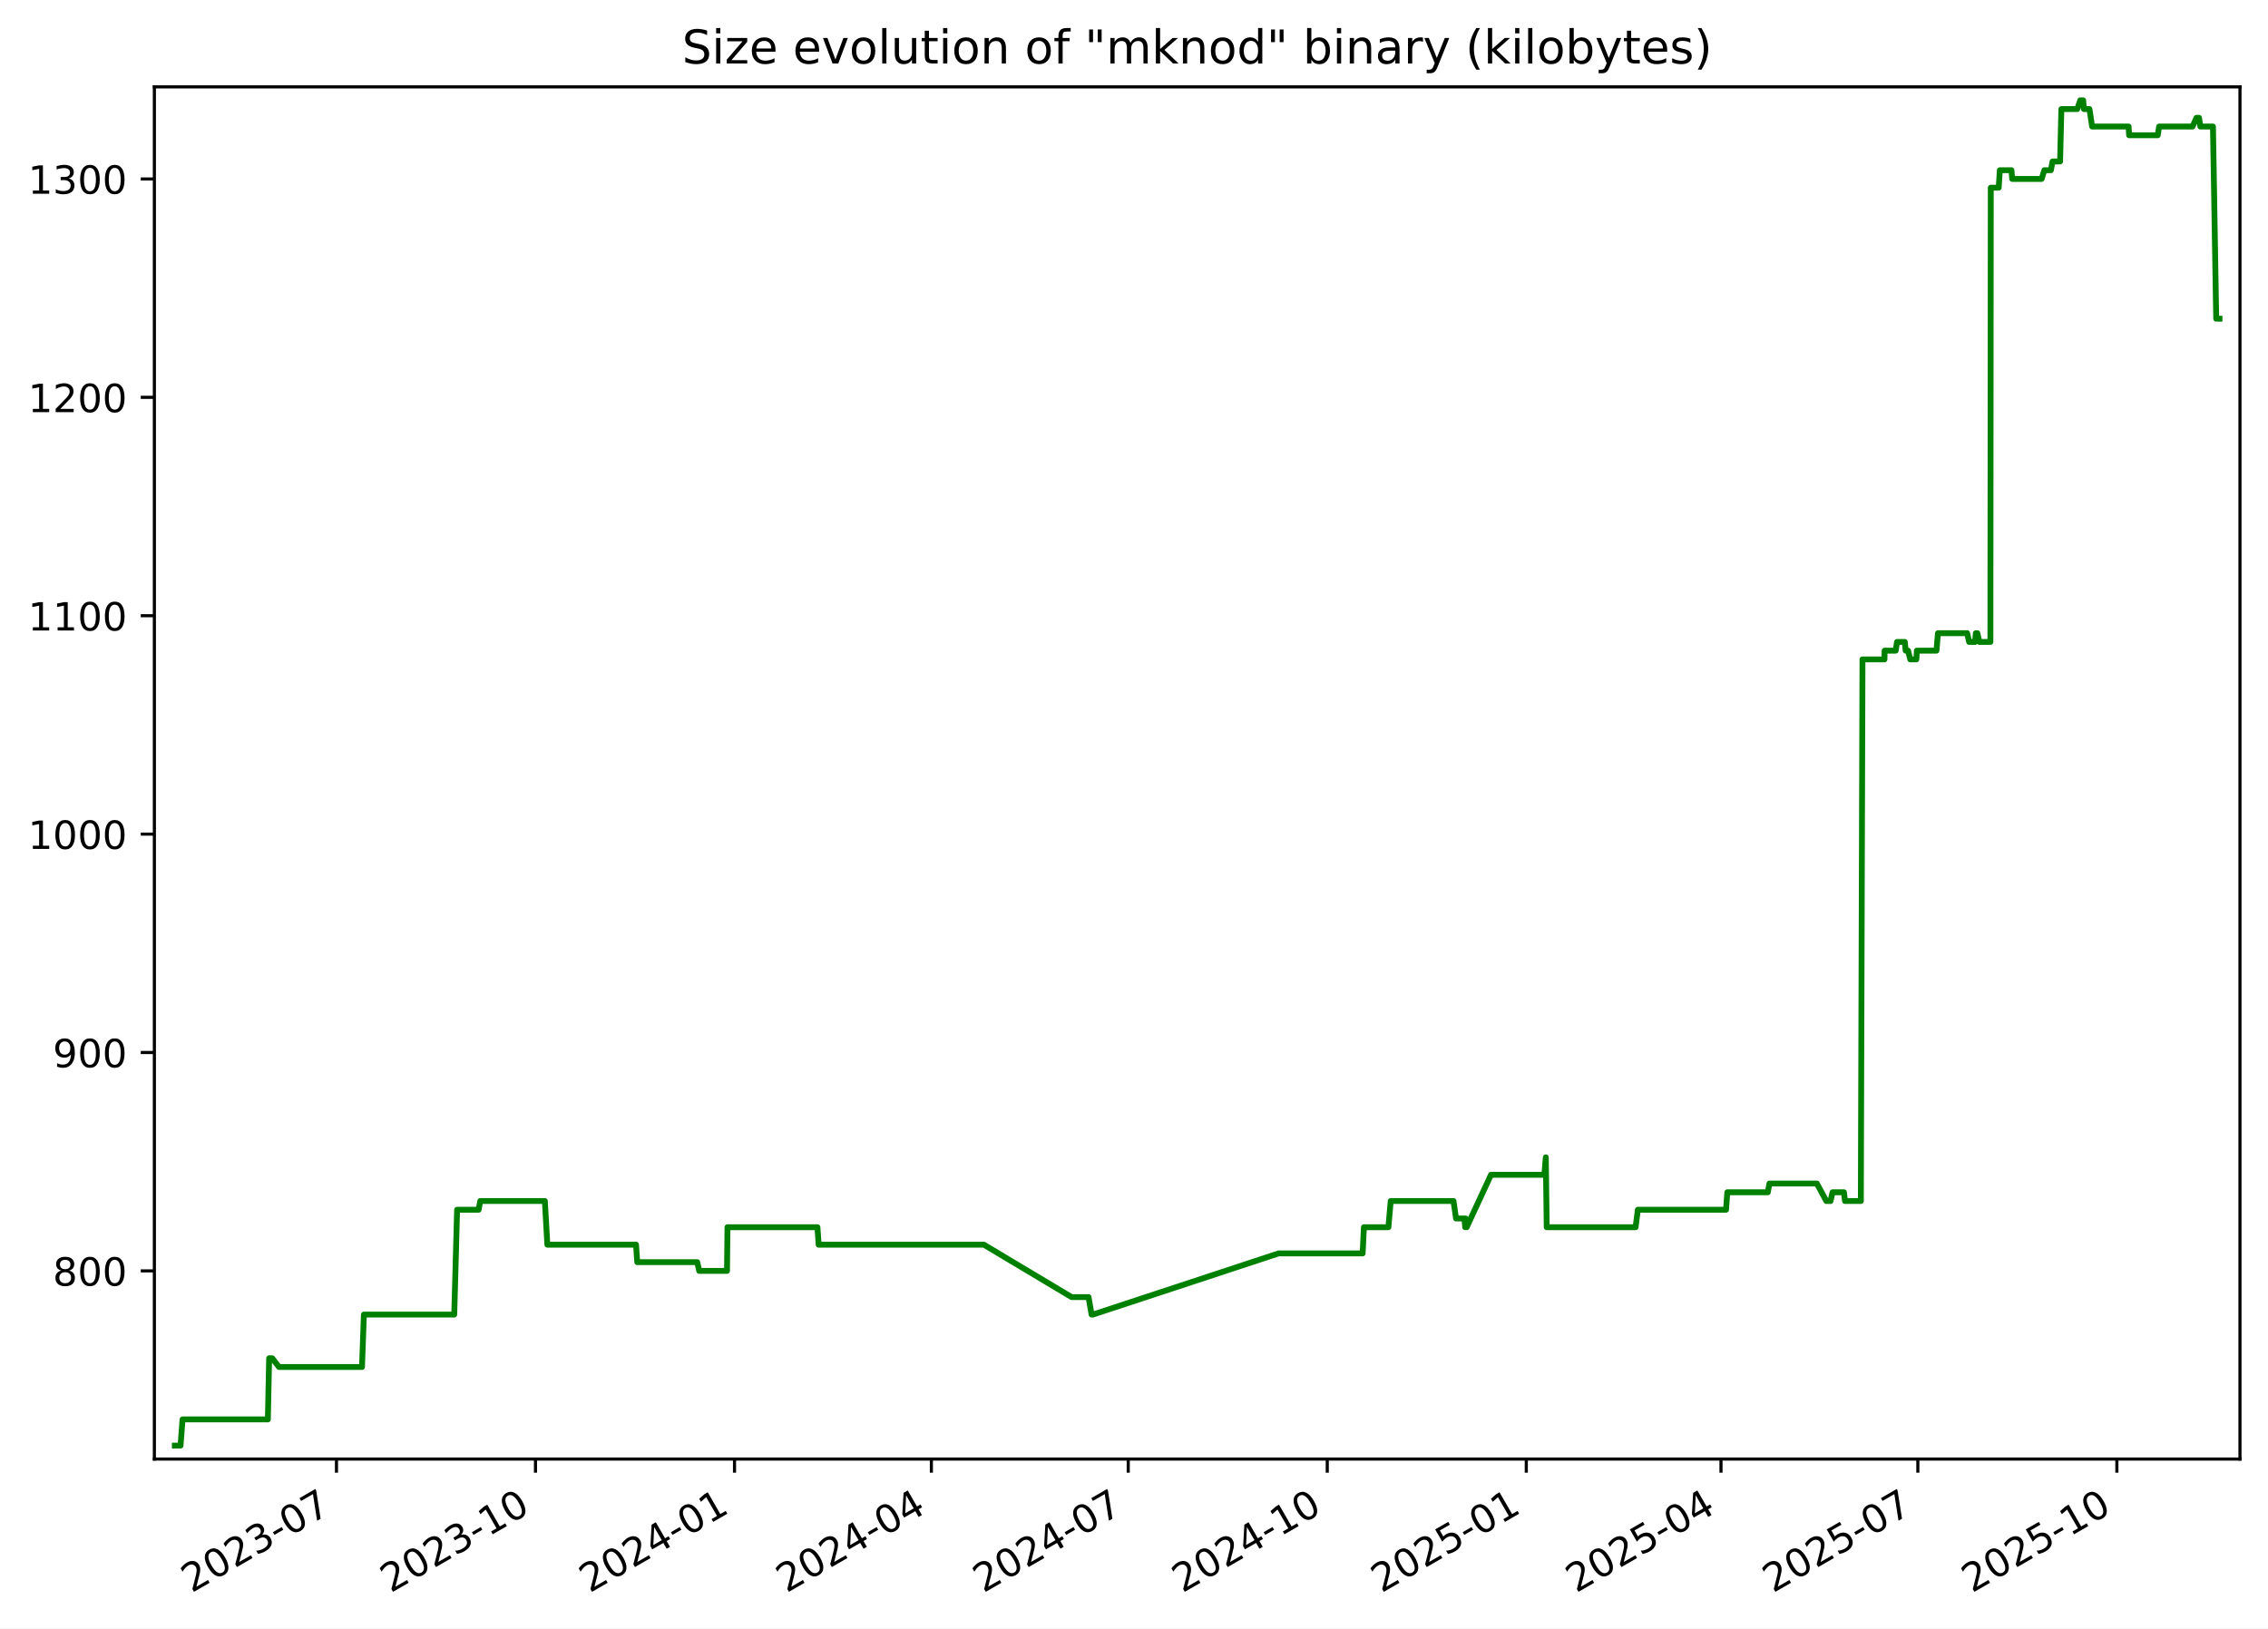
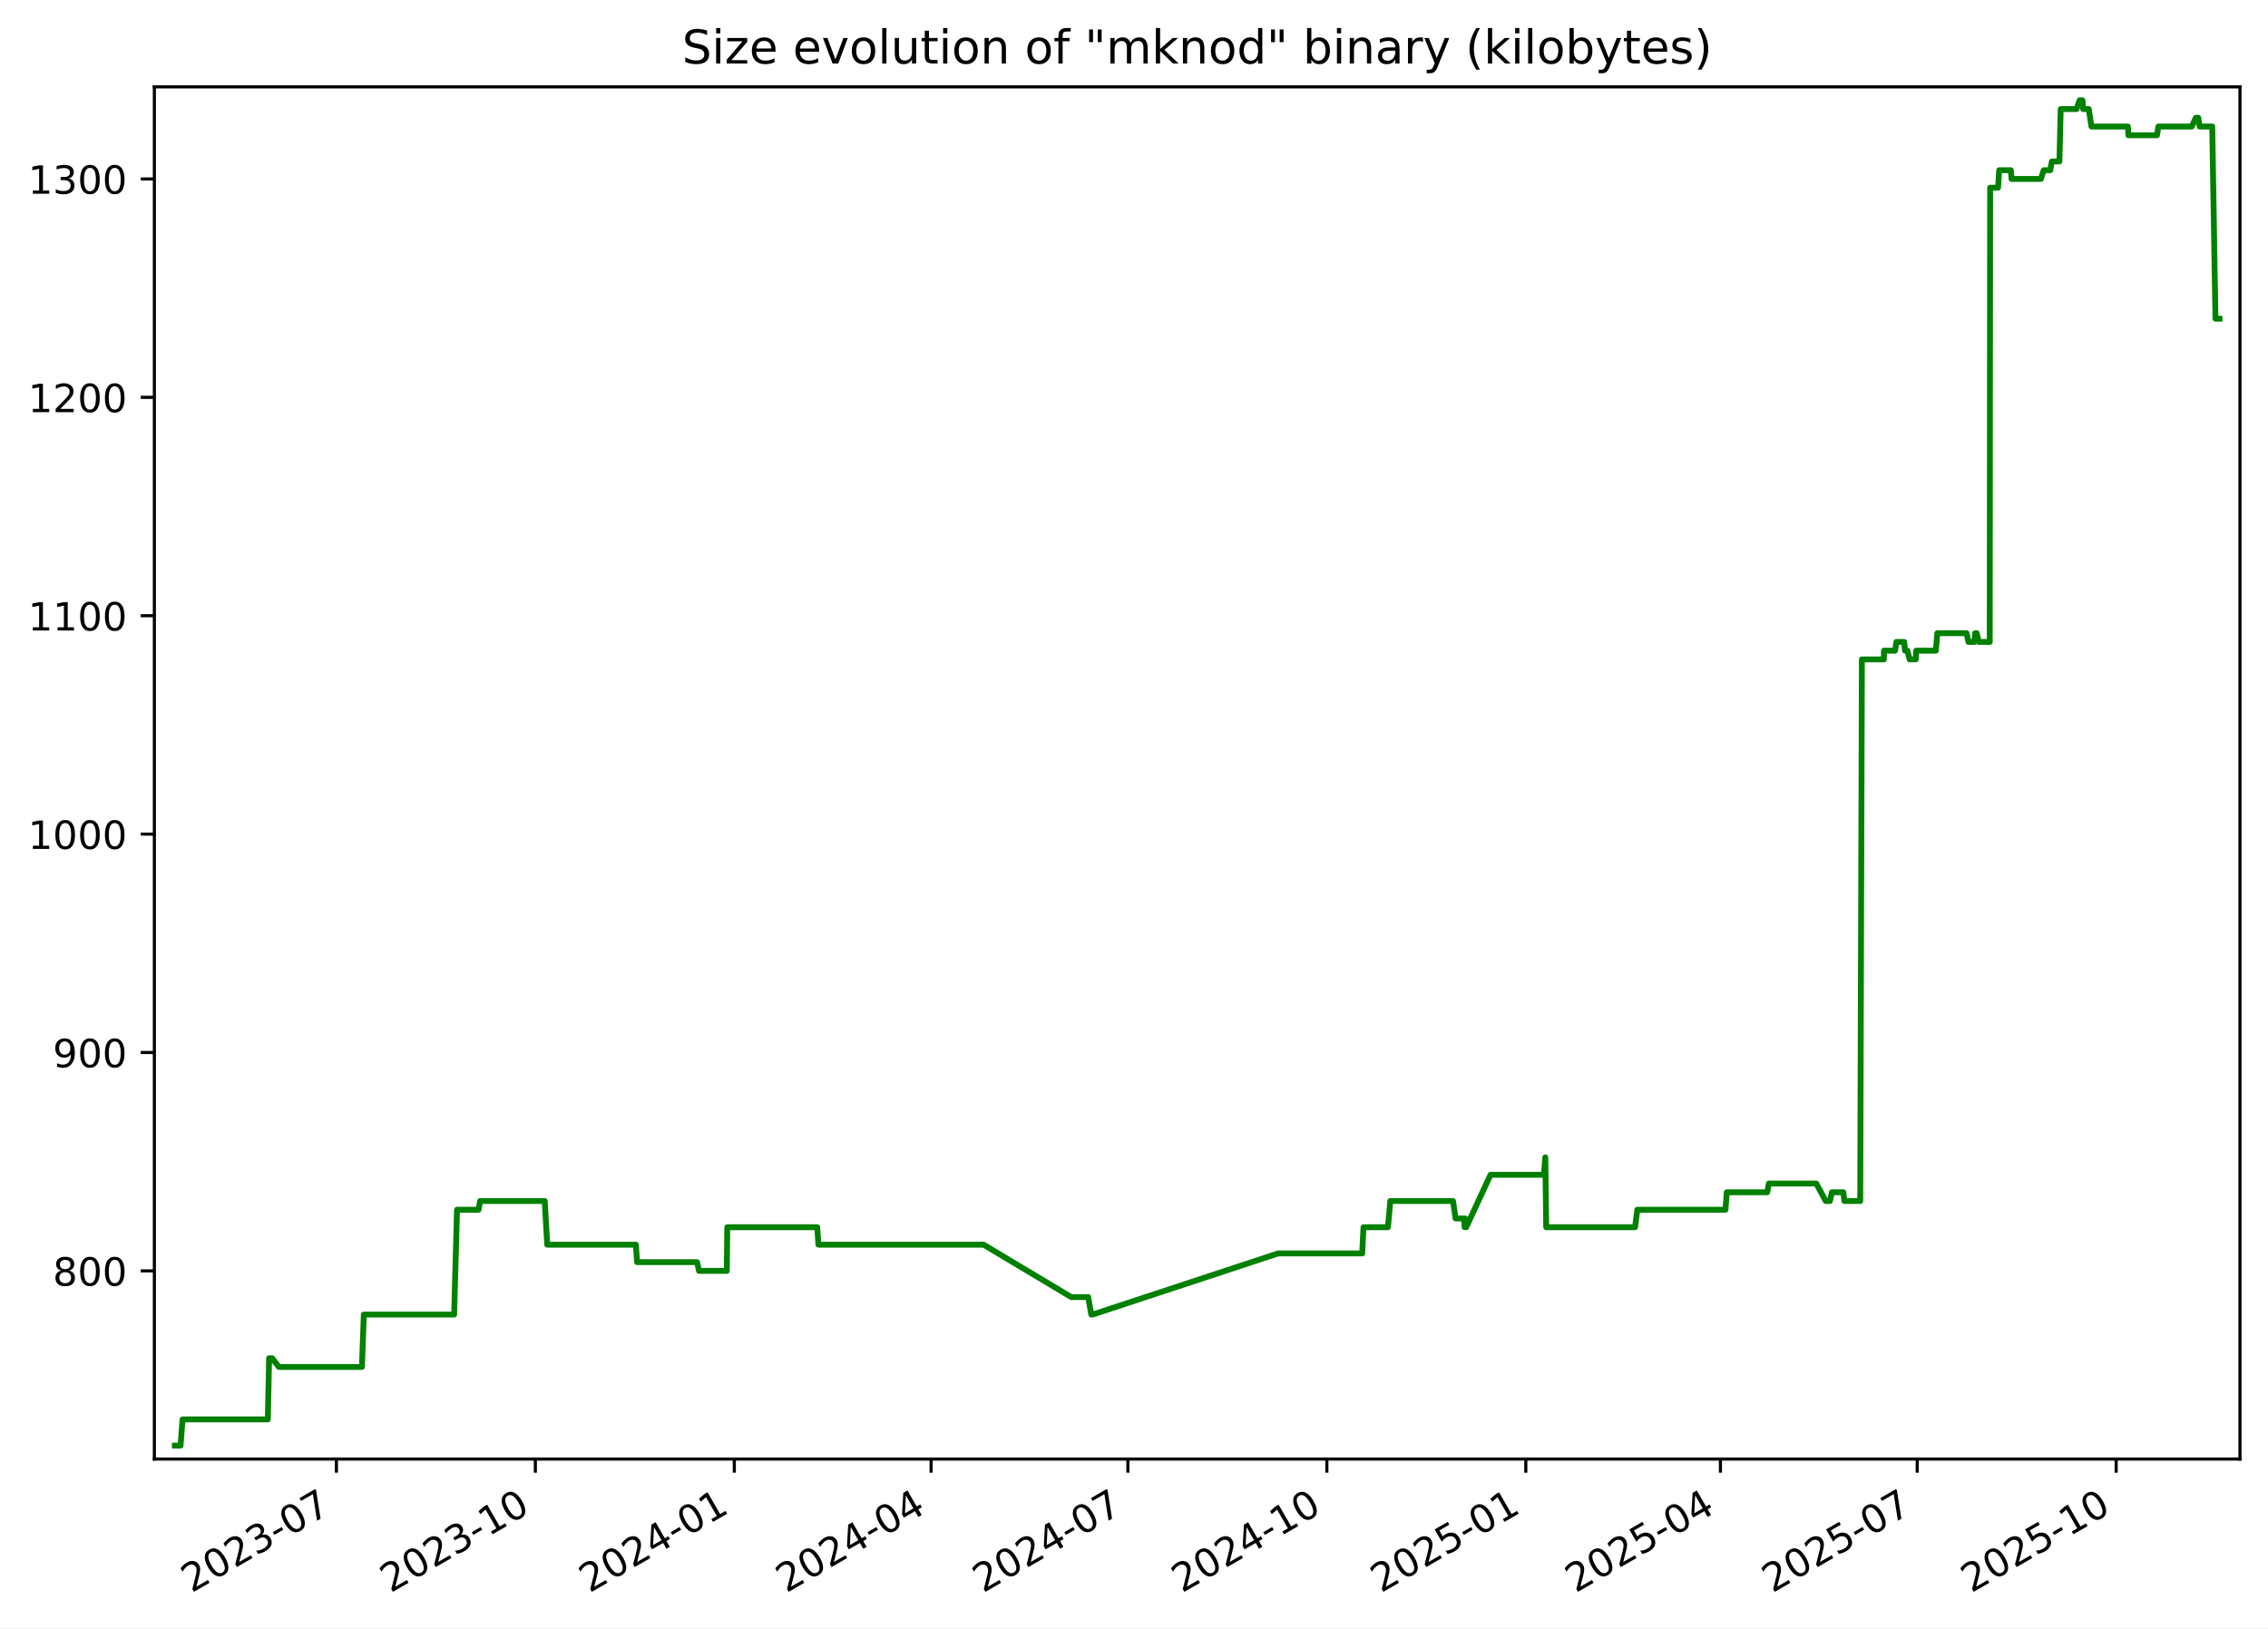
<svg xmlns="http://www.w3.org/2000/svg" xmlns:xlink="http://www.w3.org/1999/xlink" width="582.53pt" height="418.303pt" viewBox="0 0 582.53 418.303" version="1.1">
  <defs>
    <style type="text/css">*{stroke-linejoin: round; stroke-linecap: butt}</style>
  </defs>
  <g id="figure_1">
    <g id="patch_1">
      <path d="M -0 418.303  L 582.53 418.303  L 582.53 0  L -0 0  z " style="fill: #ffffff" />
    </g>
    <g id="axes_1">
      <g id="patch_2">
        <path d="M 39.65 374.83  L 575.33 374.83  L 575.33 22.318  L 39.65 22.318  z " style="fill: #ffffff" />
      </g>
      <g id="matplotlib.axis_1">
        <g id="xtick_1">
          <g id="line2d_1">
            <defs>
-               <path id="m3680fc3e67" d="M 0 0  L 0 3.5  " style="stroke: #000000; stroke-width: 0.8" />
+               <path id="ma32dbb3598" d="M 0 0  L 0 3.5  " style="stroke: #000000; stroke-width: 0.8" />
            </defs>
            <g>
-               <use xlink:href="#m3680fc3e67" x="86.42" y="374.83" style="stroke: #000000; stroke-width: 0.8" />
+               <use xlink:href="#ma32dbb3598" x="86.405" y="374.83" style="stroke: #000000; stroke-width: 0.8" />
            </g>
          </g>
          <g id="text_1">
-             <g transform="translate(49.19484 409.302) rotate(-30) scale(0.1 -0.1)">
+             <g transform="translate(49.17991 409.302) rotate(-30) scale(0.1 -0.1)">
              <defs>
                <path id="DejaVuSans-32" d="M 1228 531  L 3431 531  L 3431 0  L 469 0  L 469 531  Q 828 903 1448 1529  Q 2069 2156 2228 2338  Q 2531 2678 2651 2914  Q 2772 3150 2772 3378  Q 2772 3750 2511 3984  Q 2250 4219 1831 4219  Q 1534 4219 1204 4116  Q 875 4013 500 3803  L 500 4441  Q 881 4594 1212 4672  Q 1544 4750 1819 4750  Q 2544 4750 2975 4387  Q 3406 4025 3406 3419  Q 3406 3131 3298 2873  Q 3191 2616 2906 2266  Q 2828 2175 2409 1742  Q 1991 1309 1228 531  z " transform="scale(0.015625)" />
                <path id="DejaVuSans-30" d="M 2034 4250  Q 1547 4250 1301 3770  Q 1056 3291 1056 2328  Q 1056 1369 1301 889  Q 1547 409 2034 409  Q 2525 409 2770 889  Q 3016 1369 3016 2328  Q 3016 3291 2770 3770  Q 2525 4250 2034 4250  z M 2034 4750  Q 2819 4750 3233 4129  Q 3647 3509 3647 2328  Q 3647 1150 3233 529  Q 2819 -91 2034 -91  Q 1250 -91 836 529  Q 422 1150 422 2328  Q 422 3509 836 4129  Q 1250 4750 2034 4750  z " transform="scale(0.015625)" />
                <path id="DejaVuSans-33" d="M 2597 2516  Q 3050 2419 3304 2112  Q 3559 1806 3559 1356  Q 3559 666 3084 287  Q 2609 -91 1734 -91  Q 1441 -91 1130 -33  Q 819 25 488 141  L 488 750  Q 750 597 1062 519  Q 1375 441 1716 441  Q 2309 441 2620 675  Q 2931 909 2931 1356  Q 2931 1769 2642 2001  Q 2353 2234 1838 2234  L 1294 2234  L 1294 2753  L 1863 2753  Q 2328 2753 2575 2939  Q 2822 3125 2822 3475  Q 2822 3834 2567 4026  Q 2313 4219 1838 4219  Q 1578 4219 1281 4162  Q 984 4106 628 3988  L 628 4550  Q 988 4650 1302 4700  Q 1616 4750 1894 4750  Q 2613 4750 3031 4423  Q 3450 4097 3450 3541  Q 3450 3153 3228 2886  Q 3006 2619 2597 2516  z " transform="scale(0.015625)" />
                <path id="DejaVuSans-2d" d="M 313 2009  L 1997 2009  L 1997 1497  L 313 1497  L 313 2009  z " transform="scale(0.015625)" />
                <path id="DejaVuSans-37" d="M 525 4666  L 3525 4666  L 3525 4397  L 1831 0  L 1172 0  L 2766 4134  L 525 4134  L 525 4666  z " transform="scale(0.015625)" />
              </defs>
              <use xlink:href="#DejaVuSans-32" />
              <use xlink:href="#DejaVuSans-30" x="63.623" />
              <use xlink:href="#DejaVuSans-32" x="127.246" />
              <use xlink:href="#DejaVuSans-33" x="190.869" />
              <use xlink:href="#DejaVuSans-2d" x="254.492" />
              <use xlink:href="#DejaVuSans-30" x="290.576" />
              <use xlink:href="#DejaVuSans-37" x="354.199" />
            </g>
          </g>
        </g>
        <g id="xtick_2">
          <g id="line2d_2">
            <g>
-               <use xlink:href="#m3680fc3e67" x="137.539" y="374.83" style="stroke: #000000; stroke-width: 0.8" />
+               <use xlink:href="#ma32dbb3598" x="137.505" y="374.83" style="stroke: #000000; stroke-width: 0.8" />
            </g>
          </g>
          <g id="text_2">
-             <g transform="translate(100.3139 409.302) rotate(-30) scale(0.1 -0.1)">
+             <g transform="translate(100.2806 409.302) rotate(-30) scale(0.1 -0.1)">
              <defs>
                <path id="DejaVuSans-31" d="M 794 531  L 1825 531  L 1825 4091  L 703 3866  L 703 4441  L 1819 4666  L 2450 4666  L 2450 531  L 3481 531  L 3481 0  L 794 0  L 794 531  z " transform="scale(0.015625)" />
              </defs>
              <use xlink:href="#DejaVuSans-32" />
              <use xlink:href="#DejaVuSans-30" x="63.623" />
              <use xlink:href="#DejaVuSans-32" x="127.246" />
              <use xlink:href="#DejaVuSans-33" x="190.869" />
              <use xlink:href="#DejaVuSans-2d" x="254.492" />
              <use xlink:href="#DejaVuSans-31" x="290.576" />
              <use xlink:href="#DejaVuSans-30" x="354.199" />
            </g>
          </g>
        </g>
        <g id="xtick_3">
          <g id="line2d_3">
            <g>
-               <use xlink:href="#m3680fc3e67" x="188.658" y="374.83" style="stroke: #000000; stroke-width: 0.8" />
+               <use xlink:href="#ma32dbb3598" x="188.606" y="374.83" style="stroke: #000000; stroke-width: 0.8" />
            </g>
          </g>
          <g id="text_3">
-             <g transform="translate(151.433 409.302) rotate(-30) scale(0.1 -0.1)">
+             <g transform="translate(151.3813 409.302) rotate(-30) scale(0.1 -0.1)">
              <defs>
                <path id="DejaVuSans-34" d="M 2419 4116  L 825 1625  L 2419 1625  L 2419 4116  z M 2253 4666  L 3047 4666  L 3047 1625  L 3713 1625  L 3713 1100  L 3047 1100  L 3047 0  L 2419 0  L 2419 1100  L 313 1100  L 313 1709  L 2253 4666  z " transform="scale(0.015625)" />
              </defs>
              <use xlink:href="#DejaVuSans-32" />
              <use xlink:href="#DejaVuSans-30" x="63.623" />
              <use xlink:href="#DejaVuSans-32" x="127.246" />
              <use xlink:href="#DejaVuSans-34" x="190.869" />
              <use xlink:href="#DejaVuSans-2d" x="254.492" />
              <use xlink:href="#DejaVuSans-30" x="290.576" />
              <use xlink:href="#DejaVuSans-31" x="354.199" />
            </g>
          </g>
        </g>
        <g id="xtick_4">
          <g id="line2d_4">
            <g>
-               <use xlink:href="#m3680fc3e67" x="239.221" y="374.83" style="stroke: #000000; stroke-width: 0.8" />
+               <use xlink:href="#ma32dbb3598" x="239.151" y="374.83" style="stroke: #000000; stroke-width: 0.8" />
            </g>
          </g>
          <g id="text_4">
-             <g transform="translate(201.9964 409.302) rotate(-30) scale(0.1 -0.1)">
+             <g transform="translate(201.9265 409.302) rotate(-30) scale(0.1 -0.1)">
              <use xlink:href="#DejaVuSans-32" />
              <use xlink:href="#DejaVuSans-30" x="63.623" />
              <use xlink:href="#DejaVuSans-32" x="127.246" />
              <use xlink:href="#DejaVuSans-34" x="190.869" />
              <use xlink:href="#DejaVuSans-2d" x="254.492" />
              <use xlink:href="#DejaVuSans-30" x="290.576" />
              <use xlink:href="#DejaVuSans-34" x="354.199" />
            </g>
          </g>
        </g>
        <g id="xtick_5">
          <g id="line2d_5">
            <g>
-               <use xlink:href="#m3680fc3e67" x="289.785" y="374.83" style="stroke: #000000; stroke-width: 0.8" />
+               <use xlink:href="#ma32dbb3598" x="289.697" y="374.83" style="stroke: #000000; stroke-width: 0.8" />
            </g>
          </g>
          <g id="text_5">
-             <g transform="translate(252.5598 409.302) rotate(-30) scale(0.1 -0.1)">
+             <g transform="translate(252.4718 409.302) rotate(-30) scale(0.1 -0.1)">
              <use xlink:href="#DejaVuSans-32" />
              <use xlink:href="#DejaVuSans-30" x="63.623" />
              <use xlink:href="#DejaVuSans-32" x="127.246" />
              <use xlink:href="#DejaVuSans-34" x="190.869" />
              <use xlink:href="#DejaVuSans-2d" x="254.492" />
              <use xlink:href="#DejaVuSans-30" x="290.576" />
              <use xlink:href="#DejaVuSans-37" x="354.199" />
            </g>
          </g>
        </g>
        <g id="xtick_6">
          <g id="line2d_6">
            <g>
-               <use xlink:href="#m3680fc3e67" x="340.904" y="374.83" style="stroke: #000000; stroke-width: 0.8" />
+               <use xlink:href="#ma32dbb3598" x="340.797" y="374.83" style="stroke: #000000; stroke-width: 0.8" />
            </g>
          </g>
          <g id="text_6">
-             <g transform="translate(303.6789 409.302) rotate(-30) scale(0.1 -0.1)">
+             <g transform="translate(303.5725 409.302) rotate(-30) scale(0.1 -0.1)">
              <use xlink:href="#DejaVuSans-32" />
              <use xlink:href="#DejaVuSans-30" x="63.623" />
              <use xlink:href="#DejaVuSans-32" x="127.246" />
              <use xlink:href="#DejaVuSans-34" x="190.869" />
              <use xlink:href="#DejaVuSans-2d" x="254.492" />
              <use xlink:href="#DejaVuSans-31" x="290.576" />
              <use xlink:href="#DejaVuSans-30" x="354.199" />
            </g>
          </g>
        </g>
        <g id="xtick_7">
          <g id="line2d_7">
            <g>
-               <use xlink:href="#m3680fc3e67" x="392.023" y="374.83" style="stroke: #000000; stroke-width: 0.8" />
+               <use xlink:href="#ma32dbb3598" x="391.898" y="374.83" style="stroke: #000000; stroke-width: 0.8" />
            </g>
          </g>
          <g id="text_7">
-             <g transform="translate(354.798 409.302) rotate(-30) scale(0.1 -0.1)">
+             <g transform="translate(354.6732 409.302) rotate(-30) scale(0.1 -0.1)">
              <defs>
                <path id="DejaVuSans-35" d="M 691 4666  L 3169 4666  L 3169 4134  L 1269 4134  L 1269 2991  Q 1406 3038 1543 3061  Q 1681 3084 1819 3084  Q 2600 3084 3056 2656  Q 3513 2228 3513 1497  Q 3513 744 3044 326  Q 2575 -91 1722 -91  Q 1428 -91 1123 -41  Q 819 9 494 109  L 494 744  Q 775 591 1075 516  Q 1375 441 1709 441  Q 2250 441 2565 725  Q 2881 1009 2881 1497  Q 2881 1984 2565 2268  Q 2250 2553 1709 2553  Q 1456 2553 1204 2497  Q 953 2441 691 2322  L 691 4666  z " transform="scale(0.015625)" />
              </defs>
              <use xlink:href="#DejaVuSans-32" />
              <use xlink:href="#DejaVuSans-30" x="63.623" />
              <use xlink:href="#DejaVuSans-32" x="127.246" />
              <use xlink:href="#DejaVuSans-35" x="190.869" />
              <use xlink:href="#DejaVuSans-2d" x="254.492" />
              <use xlink:href="#DejaVuSans-30" x="290.576" />
              <use xlink:href="#DejaVuSans-31" x="354.199" />
            </g>
          </g>
        </g>
        <g id="xtick_8">
          <g id="line2d_8">
            <g>
-               <use xlink:href="#m3680fc3e67" x="442.031" y="374.83" style="stroke: #000000; stroke-width: 0.8" />
+               <use xlink:href="#ma32dbb3598" x="441.888" y="374.83" style="stroke: #000000; stroke-width: 0.8" />
            </g>
          </g>
          <g id="text_8">
-             <g transform="translate(404.8057 409.302) rotate(-30) scale(0.1 -0.1)">
+             <g transform="translate(404.663 409.302) rotate(-30) scale(0.1 -0.1)">
              <use xlink:href="#DejaVuSans-32" />
              <use xlink:href="#DejaVuSans-30" x="63.623" />
              <use xlink:href="#DejaVuSans-32" x="127.246" />
              <use xlink:href="#DejaVuSans-35" x="190.869" />
              <use xlink:href="#DejaVuSans-2d" x="254.492" />
              <use xlink:href="#DejaVuSans-30" x="290.576" />
              <use xlink:href="#DejaVuSans-34" x="354.199" />
            </g>
          </g>
        </g>
        <g id="xtick_9">
          <g id="line2d_9">
            <g>
-               <use xlink:href="#m3680fc3e67" x="492.594" y="374.83" style="stroke: #000000; stroke-width: 0.8" />
+               <use xlink:href="#ma32dbb3598" x="492.433" y="374.83" style="stroke: #000000; stroke-width: 0.8" />
            </g>
          </g>
          <g id="text_9">
-             <g transform="translate(455.3692 409.302) rotate(-30) scale(0.1 -0.1)">
+             <g transform="translate(455.2082 409.302) rotate(-30) scale(0.1 -0.1)">
              <use xlink:href="#DejaVuSans-32" />
              <use xlink:href="#DejaVuSans-30" x="63.623" />
              <use xlink:href="#DejaVuSans-32" x="127.246" />
              <use xlink:href="#DejaVuSans-35" x="190.869" />
              <use xlink:href="#DejaVuSans-2d" x="254.492" />
              <use xlink:href="#DejaVuSans-30" x="290.576" />
              <use xlink:href="#DejaVuSans-37" x="354.199" />
            </g>
          </g>
        </g>
        <g id="xtick_10">
          <g id="line2d_10">
            <g>
-               <use xlink:href="#m3680fc3e67" x="543.713" y="374.83" style="stroke: #000000; stroke-width: 0.8" />
+               <use xlink:href="#ma32dbb3598" x="543.534" y="374.83" style="stroke: #000000; stroke-width: 0.8" />
            </g>
          </g>
          <g id="text_10">
-             <g transform="translate(506.4882 409.302) rotate(-30) scale(0.1 -0.1)">
+             <g transform="translate(506.3089 409.302) rotate(-30) scale(0.1 -0.1)">
              <use xlink:href="#DejaVuSans-32" />
              <use xlink:href="#DejaVuSans-30" x="63.623" />
              <use xlink:href="#DejaVuSans-32" x="127.246" />
              <use xlink:href="#DejaVuSans-35" x="190.869" />
              <use xlink:href="#DejaVuSans-2d" x="254.492" />
              <use xlink:href="#DejaVuSans-31" x="290.576" />
              <use xlink:href="#DejaVuSans-30" x="354.199" />
            </g>
          </g>
        </g>
      </g>
      <g id="matplotlib.axis_2">
        <g id="ytick_1">
          <g id="line2d_11">
            <defs>
-               <path id="m3bc4f72c1e" d="M 0 0  L -3.5 0  " style="stroke: #000000; stroke-width: 0.8" />
+               <path id="md68f015d0e" d="M 0 0  L -3.5 0  " style="stroke: #000000; stroke-width: 0.8" />
            </defs>
            <g>
-               <use xlink:href="#m3bc4f72c1e" x="39.65" y="326.491" style="stroke: #000000; stroke-width: 0.8" />
+               <use xlink:href="#md68f015d0e" x="39.65" y="326.491" style="stroke: #000000; stroke-width: 0.8" />
            </g>
          </g>
          <g id="text_11">
            <g transform="translate(13.5625 330.2902) scale(0.1 -0.1)">
              <defs>
                <path id="DejaVuSans-38" d="M 2034 2216  Q 1584 2216 1326 1975  Q 1069 1734 1069 1313  Q 1069 891 1326 650  Q 1584 409 2034 409  Q 2484 409 2743 651  Q 3003 894 3003 1313  Q 3003 1734 2745 1975  Q 2488 2216 2034 2216  z M 1403 2484  Q 997 2584 770 2862  Q 544 3141 544 3541  Q 544 4100 942 4425  Q 1341 4750 2034 4750  Q 2731 4750 3128 4425  Q 3525 4100 3525 3541  Q 3525 3141 3298 2862  Q 3072 2584 2669 2484  Q 3125 2378 3379 2068  Q 3634 1759 3634 1313  Q 3634 634 3220 271  Q 2806 -91 2034 -91  Q 1263 -91 848 271  Q 434 634 434 1313  Q 434 1759 690 2068  Q 947 2378 1403 2484  z M 1172 3481  Q 1172 3119 1398 2916  Q 1625 2713 2034 2713  Q 2441 2713 2670 2916  Q 2900 3119 2900 3481  Q 2900 3844 2670 4047  Q 2441 4250 2034 4250  Q 1625 4250 1398 4047  Q 1172 3844 1172 3481  z " transform="scale(0.015625)" />
              </defs>
              <use xlink:href="#DejaVuSans-38" />
              <use xlink:href="#DejaVuSans-30" x="63.623" />
              <use xlink:href="#DejaVuSans-30" x="127.246" />
            </g>
          </g>
        </g>
        <g id="ytick_2">
          <g id="line2d_12">
            <g>
-               <use xlink:href="#m3bc4f72c1e" x="39.65" y="270.387" style="stroke: #000000; stroke-width: 0.8" />
+               <use xlink:href="#md68f015d0e" x="39.65" y="270.387" style="stroke: #000000; stroke-width: 0.8" />
            </g>
          </g>
          <g id="text_12">
            <g transform="translate(13.5625 274.1863) scale(0.1 -0.1)">
              <defs>
                <path id="DejaVuSans-39" d="M 703 97  L 703 672  Q 941 559 1184 500  Q 1428 441 1663 441  Q 2288 441 2617 861  Q 2947 1281 2994 2138  Q 2813 1869 2534 1725  Q 2256 1581 1919 1581  Q 1219 1581 811 2004  Q 403 2428 403 3163  Q 403 3881 828 4315  Q 1253 4750 1959 4750  Q 2769 4750 3195 4129  Q 3622 3509 3622 2328  Q 3622 1225 3098 567  Q 2575 -91 1691 -91  Q 1453 -91 1209 -44  Q 966 3 703 97  z M 1959 2075  Q 2384 2075 2632 2365  Q 2881 2656 2881 3163  Q 2881 3666 2632 3958  Q 2384 4250 1959 4250  Q 1534 4250 1286 3958  Q 1038 3666 1038 3163  Q 1038 2656 1286 2365  Q 1534 2075 1959 2075  z " transform="scale(0.015625)" />
              </defs>
              <use xlink:href="#DejaVuSans-39" />
              <use xlink:href="#DejaVuSans-30" x="63.623" />
              <use xlink:href="#DejaVuSans-30" x="127.246" />
            </g>
          </g>
        </g>
        <g id="ytick_3">
          <g id="line2d_13">
            <g>
-               <use xlink:href="#m3bc4f72c1e" x="39.65" y="214.283" style="stroke: #000000; stroke-width: 0.8" />
+               <use xlink:href="#md68f015d0e" x="39.65" y="214.283" style="stroke: #000000; stroke-width: 0.8" />
            </g>
          </g>
          <g id="text_13">
            <g transform="translate(7.2 218.0824) scale(0.1 -0.1)">
              <use xlink:href="#DejaVuSans-31" />
              <use xlink:href="#DejaVuSans-30" x="63.623" />
              <use xlink:href="#DejaVuSans-30" x="127.246" />
              <use xlink:href="#DejaVuSans-30" x="190.869" />
            </g>
          </g>
        </g>
        <g id="ytick_4">
          <g id="line2d_14">
            <g>
-               <use xlink:href="#m3bc4f72c1e" x="39.65" y="158.179" style="stroke: #000000; stroke-width: 0.8" />
+               <use xlink:href="#md68f015d0e" x="39.65" y="158.179" style="stroke: #000000; stroke-width: 0.8" />
            </g>
          </g>
          <g id="text_14">
            <g transform="translate(7.2 161.9785) scale(0.1 -0.1)">
              <use xlink:href="#DejaVuSans-31" />
              <use xlink:href="#DejaVuSans-31" x="63.623" />
              <use xlink:href="#DejaVuSans-30" x="127.246" />
              <use xlink:href="#DejaVuSans-30" x="190.869" />
            </g>
          </g>
        </g>
        <g id="ytick_5">
          <g id="line2d_15">
            <g>
-               <use xlink:href="#m3bc4f72c1e" x="39.65" y="102.075" style="stroke: #000000; stroke-width: 0.8" />
+               <use xlink:href="#md68f015d0e" x="39.65" y="102.075" style="stroke: #000000; stroke-width: 0.8" />
            </g>
          </g>
          <g id="text_15">
            <g transform="translate(7.2 105.8746) scale(0.1 -0.1)">
              <use xlink:href="#DejaVuSans-31" />
              <use xlink:href="#DejaVuSans-32" x="63.623" />
              <use xlink:href="#DejaVuSans-30" x="127.246" />
              <use xlink:href="#DejaVuSans-30" x="190.869" />
            </g>
          </g>
        </g>
        <g id="ytick_6">
          <g id="line2d_16">
            <g>
-               <use xlink:href="#m3bc4f72c1e" x="39.65" y="45.972" style="stroke: #000000; stroke-width: 0.8" />
+               <use xlink:href="#md68f015d0e" x="39.65" y="45.972" style="stroke: #000000; stroke-width: 0.8" />
            </g>
          </g>
          <g id="text_16">
            <g transform="translate(7.2 49.77075) scale(0.1 -0.1)">
              <use xlink:href="#DejaVuSans-31" />
              <use xlink:href="#DejaVuSans-33" x="63.623" />
              <use xlink:href="#DejaVuSans-30" x="127.246" />
              <use xlink:href="#DejaVuSans-30" x="190.869" />
            </g>
          </g>
        </g>
      </g>
      <g id="line2d_17">
-         <path d="M 44.902 371.374  L 46.373 371.374  L 46.887 364.642  L 68.802 364.642  L 69.127 348.933  L 69.921 348.933  L 71.653 351.177  L 92.982 351.177  L 93.465 337.712  L 116.673 337.712  L 117.405 310.782  L 122.942 310.782  L 123.35 308.538  L 139.945 308.538  L 140.589 319.759  L 163.359 319.759  L 163.677 324.247  L 179.08 324.247  L 179.595 326.491  L 186.73 326.491  L 186.849 315.27  L 209.959 315.27  L 210.271 319.759  L 252.713 319.759  L 275.233 333.223  L 279.592 333.223  L 280.374 337.712  L 280.713 337.712  L 328.393 322.003  L 349.992 322.003  L 350.316 315.27  L 356.605 315.27  L 357.206 308.538  L 373.327 308.538  L 373.979 313.026  L 376.149 313.026  L 376.326 315.27  L 376.448 313.026  L 376.714 315.27  L 382.956 301.805  L 396.665 301.805  L 397.036 297.317  L 397.269 315.27  L 420.098 315.27  L 420.682 310.782  L 443.33 310.782  L 443.657 306.294  L 454.064 306.294  L 454.47 304.049  L 466.658 304.049  L 469.086 308.538  L 470.168 308.538  L 470.679 306.294  L 473.613 306.294  L 473.88 308.538  L 477.953 308.538  L 478.375 169.4  L 484.025 169.4  L 484.051 167.156  L 486.904 167.156  L 487.242 164.912  L 489.245 164.912  L 489.46 167.156  L 490.078 167.156  L 490.645 169.4  L 492.212 169.4  L 492.342 167.156  L 497.379 167.156  L 497.761 162.668  L 505.269 162.668  L 505.767 164.912  L 507.289 164.912  L 507.49 162.668  L 507.882 162.668  L 508.407 164.912  L 511.229 164.912  L 511.328 48.216  L 513.363 48.216  L 513.655 43.727  L 516.636 43.727  L 516.827 45.972  L 524.39 45.972  L 525.083 43.727  L 526.768 43.727  L 527.188 41.483  L 529.129 41.483  L 529.459 28.018  L 533.536 28.018  L 534.312 25.774  L 535.058 25.774  L 535.242 28.018  L 536.67 28.018  L 537.359 32.507  L 546.729 32.507  L 546.859 34.751  L 554.205 34.751  L 554.565 32.507  L 563.141 32.507  L 564.173 30.262  L 564.813 30.262  L 565.162 32.507  L 568.396 32.507  L 569.228 81.878  L 570.078 81.878  L 570.078 81.878  " clip-path="url(#pcb35fa323d)" style="fill: none; stroke: #008000; stroke-width: 1.5; stroke-linecap: square" />
+         <path d="M 44.902 371.374  L 46.372 371.374  L 46.886 364.642  L 68.793 364.642  L 69.118 348.933  L 69.912 348.933  L 71.643 351.177  L 92.964 351.177  L 93.448 337.712  L 116.648 337.712  L 117.379 310.782  L 122.914 310.782  L 123.322 308.538  L 139.911 308.538  L 140.555 319.759  L 163.316 319.759  L 163.634 324.247  L 179.031 324.247  L 179.547 326.491  L 186.679 326.491  L 186.798 315.27  L 209.899 315.27  L 210.211 319.759  L 252.638 319.759  L 275.15 333.223  L 279.507 333.223  L 280.29 337.712  L 280.628 337.712  L 328.292 322.003  L 349.882 322.003  L 350.206 315.27  L 356.493 315.27  L 357.094 308.538  L 373.208 308.538  L 373.86 313.026  L 376.03 313.026  L 376.207 315.27  L 376.329 313.026  L 376.595 315.27  L 382.834 301.805  L 396.539 301.805  L 396.909 297.317  L 397.142 315.27  L 419.963 315.27  L 420.547 310.782  L 443.187 310.782  L 443.514 306.294  L 453.917 306.294  L 454.323 304.049  L 466.507 304.049  L 468.934 308.538  L 470.016 308.538  L 470.526 306.294  L 473.459 306.294  L 473.725 308.538  L 477.798 308.538  L 478.219 169.4  L 483.867 169.4  L 483.893 167.156  L 486.746 167.156  L 487.083 164.912  L 489.085 164.912  L 489.3 167.156  L 489.918 167.156  L 490.485 169.4  L 492.051 169.4  L 492.181 167.156  L 497.216 167.156  L 497.598 162.668  L 505.104 162.668  L 505.601 164.912  L 507.123 164.912  L 507.323 162.668  L 507.715 162.668  L 508.24 164.912  L 511.061 164.912  L 511.16 48.216  L 513.194 48.216  L 513.487 43.727  L 516.467 43.727  L 516.657 45.972  L 524.217 45.972  L 524.911 43.727  L 526.595 43.727  L 527.015 41.483  L 528.955 41.483  L 529.285 28.018  L 533.36 28.018  L 534.136 25.774  L 534.882 25.774  L 535.065 28.018  L 536.493 28.018  L 537.182 32.507  L 546.548 32.507  L 546.678 34.751  L 554.022 34.751  L 554.382 32.507  L 562.955 32.507  L 563.987 30.262  L 564.626 30.262  L 564.975 32.507  L 568.208 32.507  L 569.039 81.878  L 570.078 81.878  L 570.078 81.878  " clip-path="url(#pde9ed82f21)" style="fill: none; stroke: #008000; stroke-width: 1.5; stroke-linecap: square" />
      </g>
      <g id="patch_3">
        <path d="M 39.65 374.83  L 39.65 22.318  " style="fill: none; stroke: #000000; stroke-width: 0.8; stroke-linejoin: miter; stroke-linecap: square" />
      </g>
      <g id="patch_4">
        <path d="M 575.33 374.83  L 575.33 22.318  " style="fill: none; stroke: #000000; stroke-width: 0.8; stroke-linejoin: miter; stroke-linecap: square" />
      </g>
      <g id="patch_5">
        <path d="M 39.65 374.83  L 575.33 374.83  " style="fill: none; stroke: #000000; stroke-width: 0.8; stroke-linejoin: miter; stroke-linecap: square" />
      </g>
      <g id="patch_6">
        <path d="M 39.65 22.318  L 575.33 22.318  " style="fill: none; stroke: #000000; stroke-width: 0.8; stroke-linejoin: miter; stroke-linecap: square" />
      </g>
      <g id="text_17">
        <g transform="translate(175.1928 16.31812) scale(0.12 -0.12)">
          <defs>
            <path id="DejaVuSans-53" d="M 3425 4513  L 3425 3897  Q 3066 4069 2747 4153  Q 2428 4238 2131 4238  Q 1616 4238 1336 4038  Q 1056 3838 1056 3469  Q 1056 3159 1242 3001  Q 1428 2844 1947 2747  L 2328 2669  Q 3034 2534 3370 2195  Q 3706 1856 3706 1288  Q 3706 609 3251 259  Q 2797 -91 1919 -91  Q 1588 -91 1214 -16  Q 841 59 441 206  L 441 856  Q 825 641 1194 531  Q 1563 422 1919 422  Q 2459 422 2753 634  Q 3047 847 3047 1241  Q 3047 1584 2836 1778  Q 2625 1972 2144 2069  L 1759 2144  Q 1053 2284 737 2584  Q 422 2884 422 3419  Q 422 4038 858 4394  Q 1294 4750 2059 4750  Q 2388 4750 2728 4690  Q 3069 4631 3425 4513  z " transform="scale(0.015625)" />
            <path id="DejaVuSans-69" d="M 603 3500  L 1178 3500  L 1178 0  L 603 0  L 603 3500  z M 603 4863  L 1178 4863  L 1178 4134  L 603 4134  L 603 4863  z " transform="scale(0.015625)" />
            <path id="DejaVuSans-7a" d="M 353 3500  L 3084 3500  L 3084 2975  L 922 459  L 3084 459  L 3084 0  L 275 0  L 275 525  L 2438 3041  L 353 3041  L 353 3500  z " transform="scale(0.015625)" />
            <path id="DejaVuSans-65" d="M 3597 1894  L 3597 1613  L 953 1613  Q 991 1019 1311 708  Q 1631 397 2203 397  Q 2534 397 2845 478  Q 3156 559 3463 722  L 3463 178  Q 3153 47 2828 -22  Q 2503 -91 2169 -91  Q 1331 -91 842 396  Q 353 884 353 1716  Q 353 2575 817 3079  Q 1281 3584 2069 3584  Q 2775 3584 3186 3129  Q 3597 2675 3597 1894  z M 3022 2063  Q 3016 2534 2758 2815  Q 2500 3097 2075 3097  Q 1594 3097 1305 2825  Q 1016 2553 972 2059  L 3022 2063  z " transform="scale(0.015625)" />
            <path id="DejaVuSans-20" transform="scale(0.015625)" />
            <path id="DejaVuSans-76" d="M 191 3500  L 800 3500  L 1894 563  L 2988 3500  L 3597 3500  L 2284 0  L 1503 0  L 191 3500  z " transform="scale(0.015625)" />
            <path id="DejaVuSans-6f" d="M 1959 3097  Q 1497 3097 1228 2736  Q 959 2375 959 1747  Q 959 1119 1226 758  Q 1494 397 1959 397  Q 2419 397 2687 759  Q 2956 1122 2956 1747  Q 2956 2369 2687 2733  Q 2419 3097 1959 3097  z M 1959 3584  Q 2709 3584 3137 3096  Q 3566 2609 3566 1747  Q 3566 888 3137 398  Q 2709 -91 1959 -91  Q 1206 -91 779 398  Q 353 888 353 1747  Q 353 2609 779 3096  Q 1206 3584 1959 3584  z " transform="scale(0.015625)" />
            <path id="DejaVuSans-6c" d="M 603 4863  L 1178 4863  L 1178 0  L 603 0  L 603 4863  z " transform="scale(0.015625)" />
            <path id="DejaVuSans-75" d="M 544 1381  L 544 3500  L 1119 3500  L 1119 1403  Q 1119 906 1312 657  Q 1506 409 1894 409  Q 2359 409 2629 706  Q 2900 1003 2900 1516  L 2900 3500  L 3475 3500  L 3475 0  L 2900 0  L 2900 538  Q 2691 219 2414 64  Q 2138 -91 1772 -91  Q 1169 -91 856 284  Q 544 659 544 1381  z M 1991 3584  L 1991 3584  z " transform="scale(0.015625)" />
            <path id="DejaVuSans-74" d="M 1172 4494  L 1172 3500  L 2356 3500  L 2356 3053  L 1172 3053  L 1172 1153  Q 1172 725 1289 603  Q 1406 481 1766 481  L 2356 481  L 2356 0  L 1766 0  Q 1100 0 847 248  Q 594 497 594 1153  L 594 3053  L 172 3053  L 172 3500  L 594 3500  L 594 4494  L 1172 4494  z " transform="scale(0.015625)" />
            <path id="DejaVuSans-6e" d="M 3513 2113  L 3513 0  L 2938 0  L 2938 2094  Q 2938 2591 2744 2837  Q 2550 3084 2163 3084  Q 1697 3084 1428 2787  Q 1159 2491 1159 1978  L 1159 0  L 581 0  L 581 3500  L 1159 3500  L 1159 2956  Q 1366 3272 1645 3428  Q 1925 3584 2291 3584  Q 2894 3584 3203 3211  Q 3513 2838 3513 2113  z " transform="scale(0.015625)" />
            <path id="DejaVuSans-66" d="M 2375 4863  L 2375 4384  L 1825 4384  Q 1516 4384 1395 4259  Q 1275 4134 1275 3809  L 1275 3500  L 2222 3500  L 2222 3053  L 1275 3053  L 1275 0  L 697 0  L 697 3053  L 147 3053  L 147 3500  L 697 3500  L 697 3744  Q 697 4328 969 4595  Q 1241 4863 1831 4863  L 2375 4863  z " transform="scale(0.015625)" />
            <path id="DejaVuSans-22" d="M 1147 4666  L 1147 2931  L 616 2931  L 616 4666  L 1147 4666  z M 2328 4666  L 2328 2931  L 1797 2931  L 1797 4666  L 2328 4666  z " transform="scale(0.015625)" />
            <path id="DejaVuSans-6d" d="M 3328 2828  Q 3544 3216 3844 3400  Q 4144 3584 4550 3584  Q 5097 3584 5394 3201  Q 5691 2819 5691 2113  L 5691 0  L 5113 0  L 5113 2094  Q 5113 2597 4934 2840  Q 4756 3084 4391 3084  Q 3944 3084 3684 2787  Q 3425 2491 3425 1978  L 3425 0  L 2847 0  L 2847 2094  Q 2847 2600 2669 2842  Q 2491 3084 2119 3084  Q 1678 3084 1418 2786  Q 1159 2488 1159 1978  L 1159 0  L 581 0  L 581 3500  L 1159 3500  L 1159 2956  Q 1356 3278 1631 3431  Q 1906 3584 2284 3584  Q 2666 3584 2933 3390  Q 3200 3197 3328 2828  z " transform="scale(0.015625)" />
            <path id="DejaVuSans-6b" d="M 581 4863  L 1159 4863  L 1159 1991  L 2875 3500  L 3609 3500  L 1753 1863  L 3688 0  L 2938 0  L 1159 1709  L 1159 0  L 581 0  L 581 4863  z " transform="scale(0.015625)" />
            <path id="DejaVuSans-64" d="M 2906 2969  L 2906 4863  L 3481 4863  L 3481 0  L 2906 0  L 2906 525  Q 2725 213 2448 61  Q 2172 -91 1784 -91  Q 1150 -91 751 415  Q 353 922 353 1747  Q 353 2572 751 3078  Q 1150 3584 1784 3584  Q 2172 3584 2448 3432  Q 2725 3281 2906 2969  z M 947 1747  Q 947 1113 1208 752  Q 1469 391 1925 391  Q 2381 391 2643 752  Q 2906 1113 2906 1747  Q 2906 2381 2643 2742  Q 2381 3103 1925 3103  Q 1469 3103 1208 2742  Q 947 2381 947 1747  z " transform="scale(0.015625)" />
            <path id="DejaVuSans-62" d="M 3116 1747  Q 3116 2381 2855 2742  Q 2594 3103 2138 3103  Q 1681 3103 1420 2742  Q 1159 2381 1159 1747  Q 1159 1113 1420 752  Q 1681 391 2138 391  Q 2594 391 2855 752  Q 3116 1113 3116 1747  z M 1159 2969  Q 1341 3281 1617 3432  Q 1894 3584 2278 3584  Q 2916 3584 3314 3078  Q 3713 2572 3713 1747  Q 3713 922 3314 415  Q 2916 -91 2278 -91  Q 1894 -91 1617 61  Q 1341 213 1159 525  L 1159 0  L 581 0  L 581 4863  L 1159 4863  L 1159 2969  z " transform="scale(0.015625)" />
            <path id="DejaVuSans-61" d="M 2194 1759  Q 1497 1759 1228 1600  Q 959 1441 959 1056  Q 959 750 1161 570  Q 1363 391 1709 391  Q 2188 391 2477 730  Q 2766 1069 2766 1631  L 2766 1759  L 2194 1759  z M 3341 1997  L 3341 0  L 2766 0  L 2766 531  Q 2569 213 2275 61  Q 1981 -91 1556 -91  Q 1019 -91 701 211  Q 384 513 384 1019  Q 384 1609 779 1909  Q 1175 2209 1959 2209  L 2766 2209  L 2766 2266  Q 2766 2663 2505 2880  Q 2244 3097 1772 3097  Q 1472 3097 1187 3025  Q 903 2953 641 2809  L 641 3341  Q 956 3463 1253 3523  Q 1550 3584 1831 3584  Q 2591 3584 2966 3190  Q 3341 2797 3341 1997  z " transform="scale(0.015625)" />
            <path id="DejaVuSans-72" d="M 2631 2963  Q 2534 3019 2420 3045  Q 2306 3072 2169 3072  Q 1681 3072 1420 2755  Q 1159 2438 1159 1844  L 1159 0  L 581 0  L 581 3500  L 1159 3500  L 1159 2956  Q 1341 3275 1631 3429  Q 1922 3584 2338 3584  Q 2397 3584 2469 3576  Q 2541 3569 2628 3553  L 2631 2963  z " transform="scale(0.015625)" />
            <path id="DejaVuSans-79" d="M 2059 -325  Q 1816 -950 1584 -1140  Q 1353 -1331 966 -1331  L 506 -1331  L 506 -850  L 844 -850  Q 1081 -850 1212 -737  Q 1344 -625 1503 -206  L 1606 56  L 191 3500  L 800 3500  L 1894 763  L 2988 3500  L 3597 3500  L 2059 -325  z " transform="scale(0.015625)" />
            <path id="DejaVuSans-28" d="M 1984 4856  Q 1566 4138 1362 3434  Q 1159 2731 1159 2009  Q 1159 1288 1364 580  Q 1569 -128 1984 -844  L 1484 -844  Q 1016 -109 783 600  Q 550 1309 550 2009  Q 550 2706 781 3412  Q 1013 4119 1484 4856  L 1984 4856  z " transform="scale(0.015625)" />
            <path id="DejaVuSans-73" d="M 2834 3397  L 2834 2853  Q 2591 2978 2328 3040  Q 2066 3103 1784 3103  Q 1356 3103 1142 2972  Q 928 2841 928 2578  Q 928 2378 1081 2264  Q 1234 2150 1697 2047  L 1894 2003  Q 2506 1872 2764 1633  Q 3022 1394 3022 966  Q 3022 478 2636 193  Q 2250 -91 1575 -91  Q 1294 -91 989 -36  Q 684 19 347 128  L 347 722  Q 666 556 975 473  Q 1284 391 1588 391  Q 1994 391 2212 530  Q 2431 669 2431 922  Q 2431 1156 2273 1281  Q 2116 1406 1581 1522  L 1381 1569  Q 847 1681 609 1914  Q 372 2147 372 2553  Q 372 3047 722 3315  Q 1072 3584 1716 3584  Q 2034 3584 2315 3537  Q 2597 3491 2834 3397  z " transform="scale(0.015625)" />
            <path id="DejaVuSans-29" d="M 513 4856  L 1013 4856  Q 1481 4119 1714 3412  Q 1947 2706 1947 2009  Q 1947 1309 1714 600  Q 1481 -109 1013 -844  L 513 -844  Q 928 -128 1133 580  Q 1338 1288 1338 2009  Q 1338 2731 1133 3434  Q 928 4138 513 4856  z " transform="scale(0.015625)" />
          </defs>
          <use xlink:href="#DejaVuSans-53" />
          <use xlink:href="#DejaVuSans-69" x="63.477" />
          <use xlink:href="#DejaVuSans-7a" x="91.26" />
          <use xlink:href="#DejaVuSans-65" x="143.75" />
          <use xlink:href="#DejaVuSans-20" x="205.273" />
          <use xlink:href="#DejaVuSans-65" x="237.061" />
          <use xlink:href="#DejaVuSans-76" x="298.584" />
          <use xlink:href="#DejaVuSans-6f" x="357.764" />
          <use xlink:href="#DejaVuSans-6c" x="418.945" />
          <use xlink:href="#DejaVuSans-75" x="446.729" />
          <use xlink:href="#DejaVuSans-74" x="510.107" />
          <use xlink:href="#DejaVuSans-69" x="549.316" />
          <use xlink:href="#DejaVuSans-6f" x="577.1" />
          <use xlink:href="#DejaVuSans-6e" x="638.281" />
          <use xlink:href="#DejaVuSans-20" x="701.66" />
          <use xlink:href="#DejaVuSans-6f" x="733.447" />
          <use xlink:href="#DejaVuSans-66" x="794.629" />
          <use xlink:href="#DejaVuSans-20" x="829.834" />
          <use xlink:href="#DejaVuSans-22" x="861.621" />
          <use xlink:href="#DejaVuSans-6d" x="907.617" />
          <use xlink:href="#DejaVuSans-6b" x="1005.029" />
          <use xlink:href="#DejaVuSans-6e" x="1062.939" />
          <use xlink:href="#DejaVuSans-6f" x="1126.318" />
          <use xlink:href="#DejaVuSans-64" x="1187.5" />
          <use xlink:href="#DejaVuSans-22" x="1250.977" />
          <use xlink:href="#DejaVuSans-20" x="1296.973" />
          <use xlink:href="#DejaVuSans-62" x="1328.76" />
          <use xlink:href="#DejaVuSans-69" x="1392.236" />
          <use xlink:href="#DejaVuSans-6e" x="1420.02" />
          <use xlink:href="#DejaVuSans-61" x="1483.398" />
          <use xlink:href="#DejaVuSans-72" x="1544.678" />
          <use xlink:href="#DejaVuSans-79" x="1585.791" />
          <use xlink:href="#DejaVuSans-20" x="1644.971" />
          <use xlink:href="#DejaVuSans-28" x="1676.758" />
          <use xlink:href="#DejaVuSans-6b" x="1715.771" />
          <use xlink:href="#DejaVuSans-69" x="1773.682" />
          <use xlink:href="#DejaVuSans-6c" x="1801.465" />
          <use xlink:href="#DejaVuSans-6f" x="1829.248" />
          <use xlink:href="#DejaVuSans-62" x="1890.43" />
          <use xlink:href="#DejaVuSans-79" x="1953.906" />
          <use xlink:href="#DejaVuSans-74" x="2013.086" />
          <use xlink:href="#DejaVuSans-65" x="2052.295" />
          <use xlink:href="#DejaVuSans-73" x="2113.818" />
          <use xlink:href="#DejaVuSans-29" x="2165.918" />
        </g>
      </g>
    </g>
  </g>
  <defs>
-     <clipPath id="pcb35fa323d">
+     <clipPath id="pde9ed82f21">
      <rect x="39.65" y="22.318" width="535.68" height="352.512" />
    </clipPath>
  </defs>
</svg>
